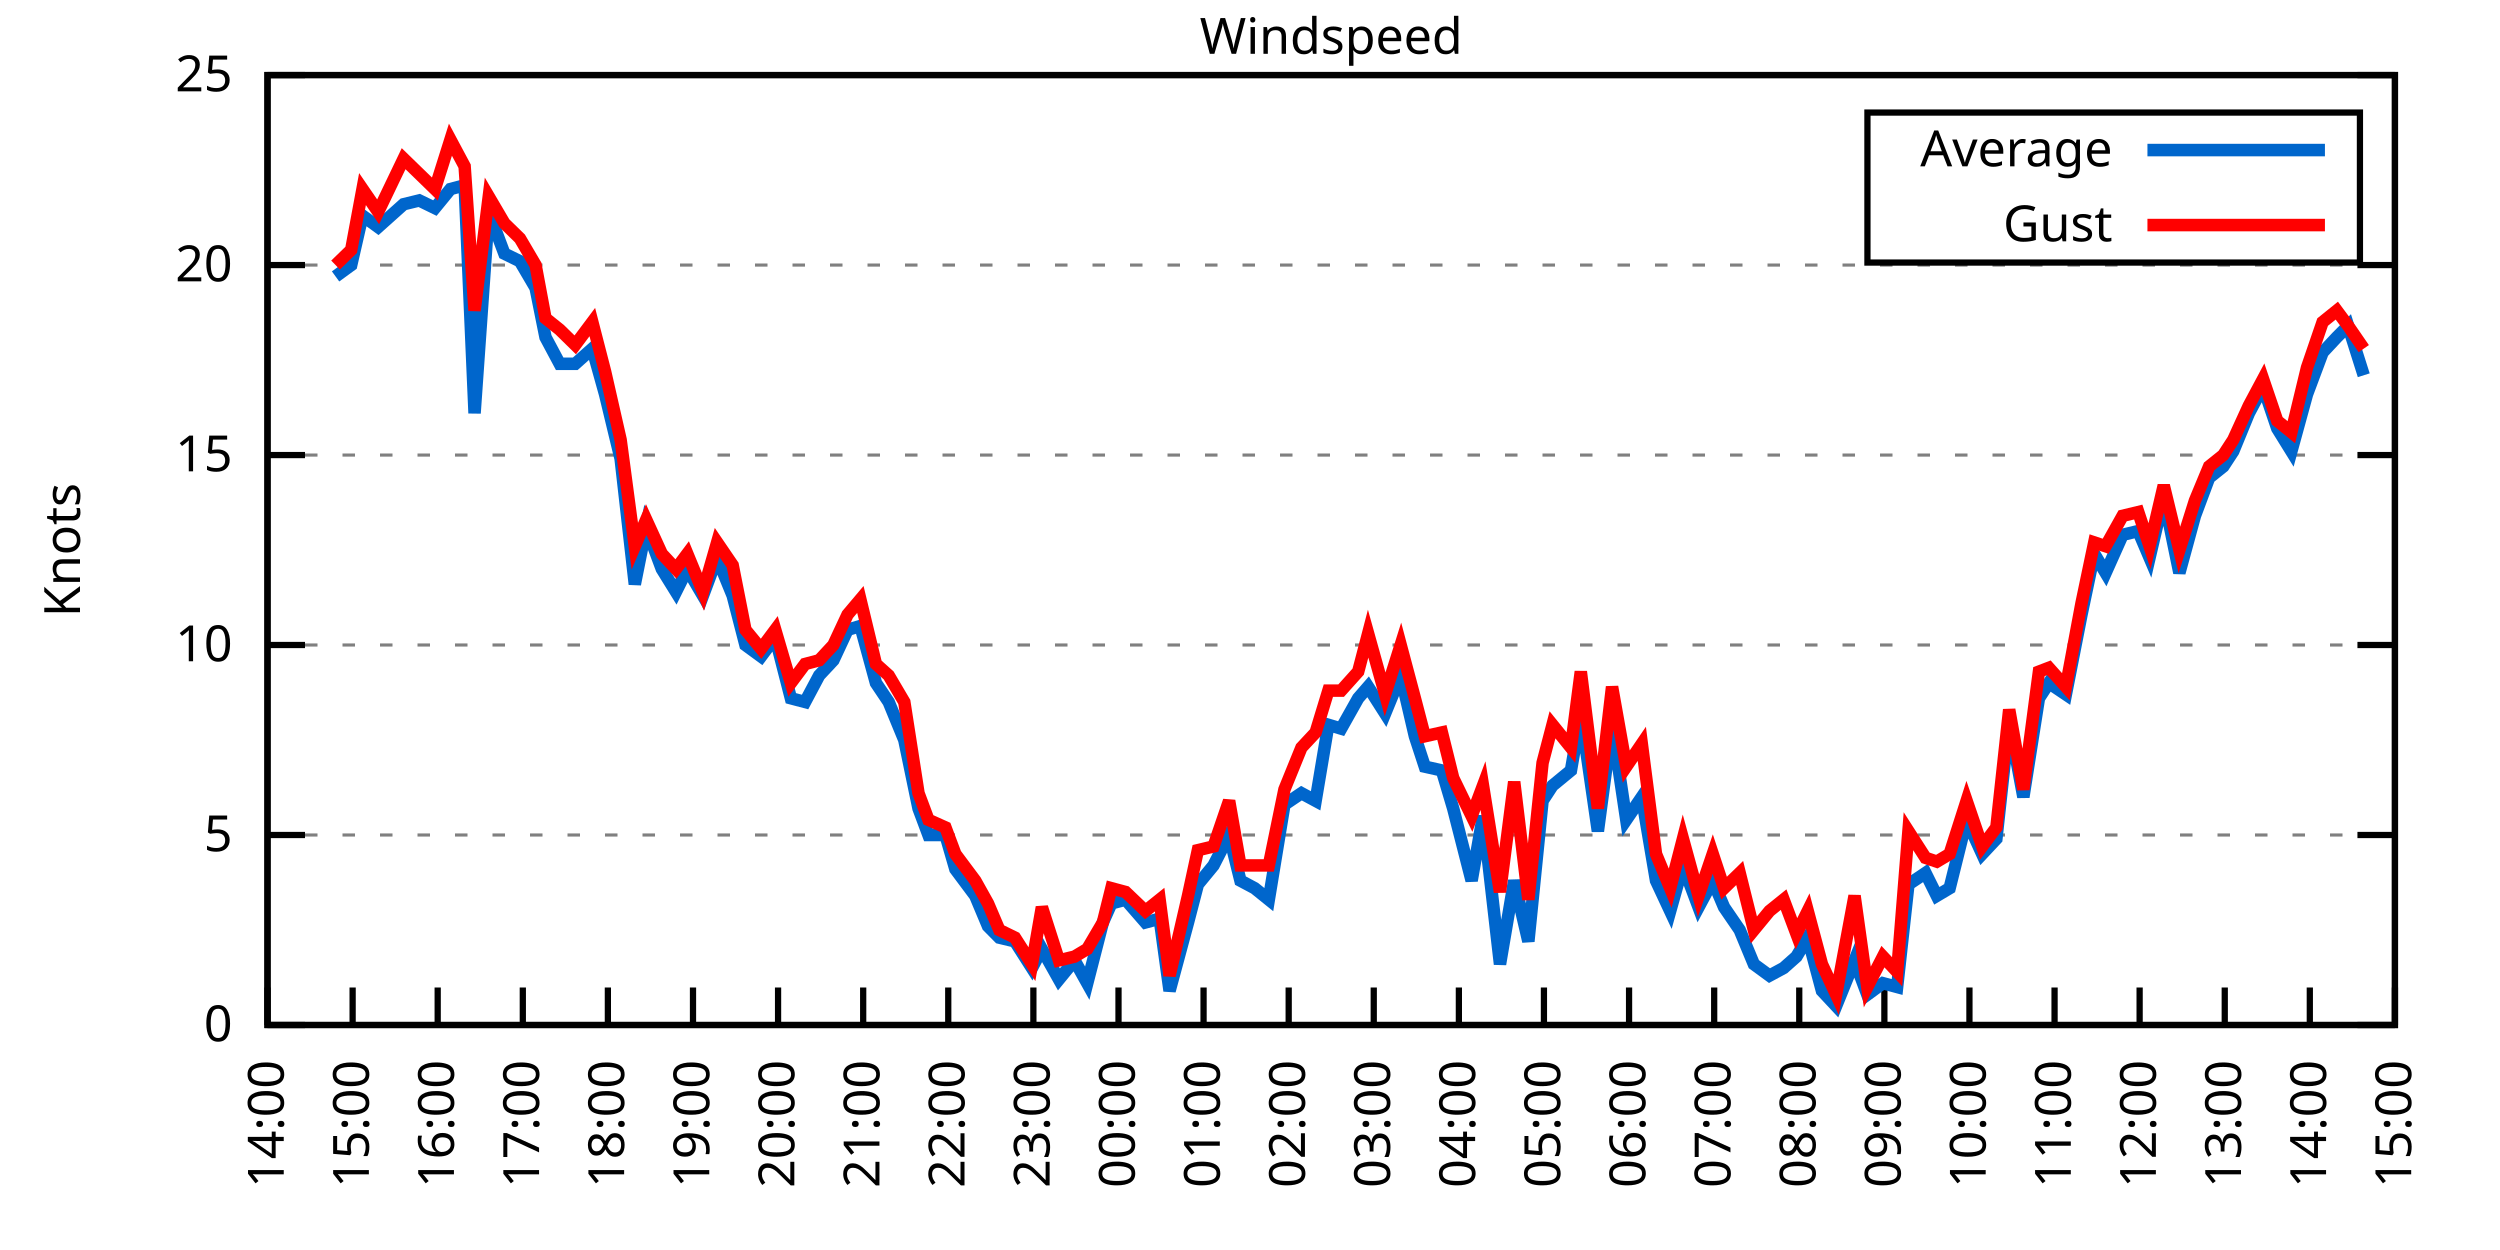
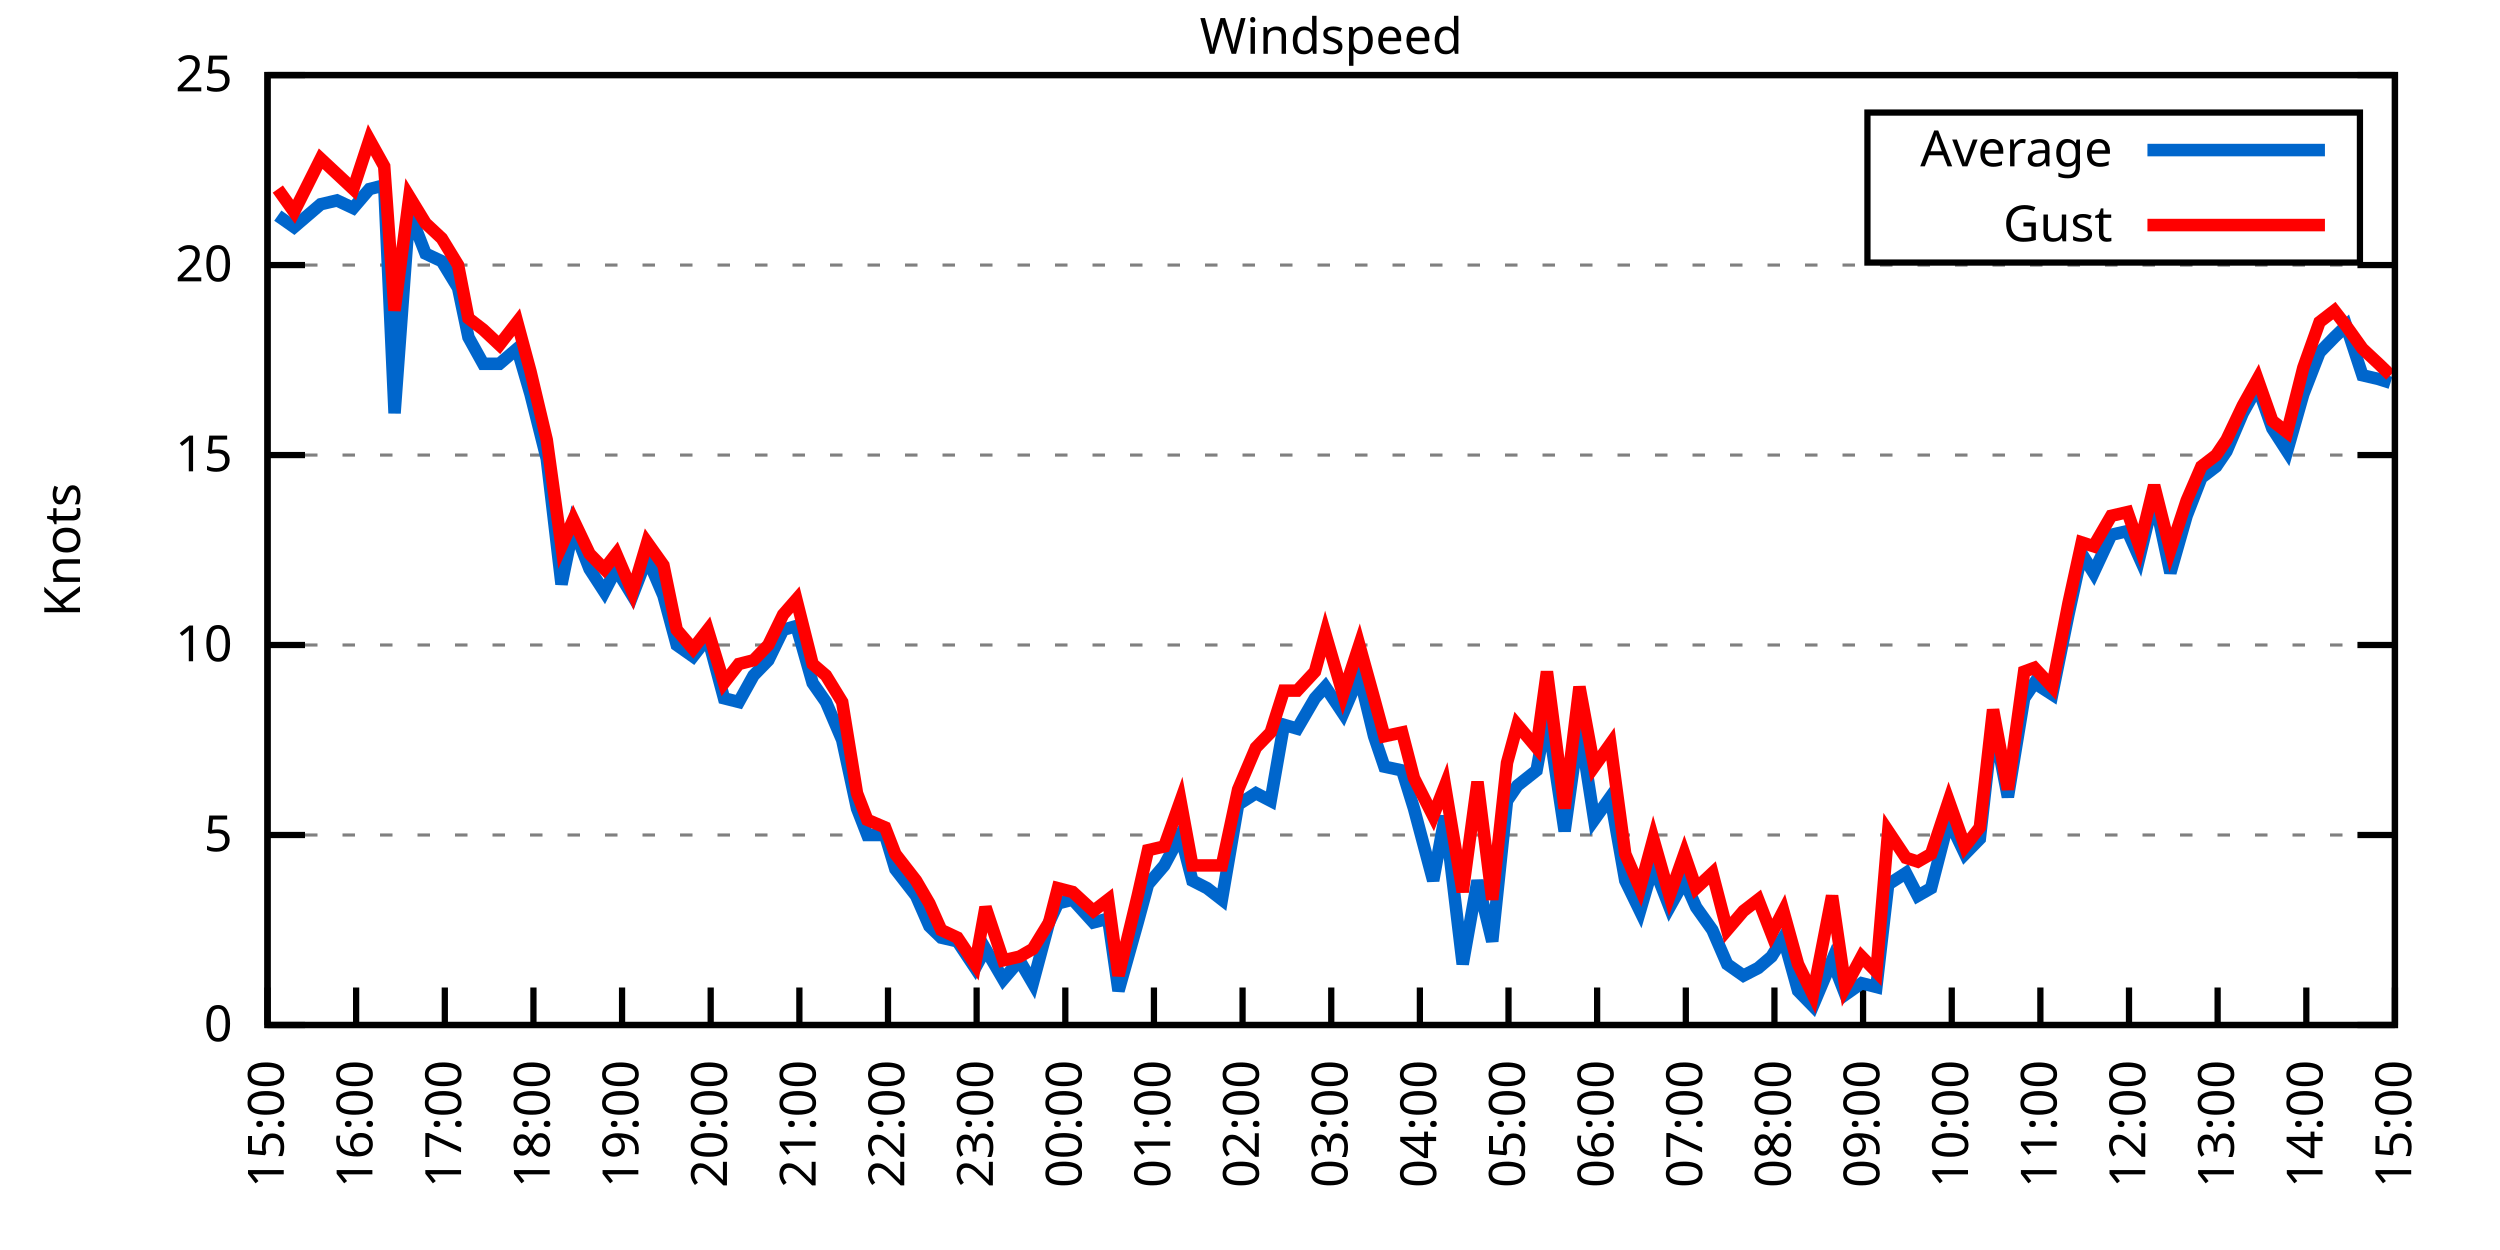
<svg xmlns="http://www.w3.org/2000/svg" xmlns:xlink="http://www.w3.org/1999/xlink" width="400" height="200" viewBox="0 0 400 200">
  <g id="gnuplot_canvas">
    <rect x="0" y="0" width="400" height="200" fill="none" />
    <defs>
      <circle id="gpDot" r="0.5" stroke-width="0.5" stroke="currentColor" />
      <path id="gpPt0" stroke-width="0.333" stroke="currentColor" d="M-1,0 h2 M0,-1 v2" />
      <path id="gpPt1" stroke-width="0.333" stroke="currentColor" d="M-1,-1 L1,1 M1,-1 L-1,1" />
      <path id="gpPt2" stroke-width="0.333" stroke="currentColor" d="M-1,0 L1,0 M0,-1 L0,1 M-1,-1 L1,1 M-1,1 L1,-1" />
      <rect id="gpPt3" stroke-width="0.333" stroke="currentColor" x="-1" y="-1" width="2" height="2" />
      <rect id="gpPt4" stroke-width="0.333" stroke="currentColor" fill="currentColor" x="-1" y="-1" width="2" height="2" />
      <circle id="gpPt5" stroke-width="0.333" stroke="currentColor" cx="0" cy="0" r="1" />
      <use xlink:href="#gpPt5" id="gpPt6" fill="currentColor" stroke="none" />
      <path id="gpPt7" stroke-width="0.333" stroke="currentColor" d="M0,-1.33 L-1.33,0.67 L1.33,0.67 z" />
      <use xlink:href="#gpPt7" id="gpPt8" fill="currentColor" stroke="none" />
      <use xlink:href="#gpPt7" id="gpPt9" stroke="currentColor" transform="rotate(180)" />
      <use xlink:href="#gpPt9" id="gpPt10" fill="currentColor" stroke="none" />
      <use xlink:href="#gpPt3" id="gpPt11" stroke="currentColor" transform="rotate(45)" />
      <use xlink:href="#gpPt11" id="gpPt12" fill="currentColor" stroke="none" />
      <path id="gpPt13" stroke-width="0.333" stroke="currentColor" d="M0,1.330 L1.265,0.411 L0.782,-1.067 L-0.782,-1.076 L-1.265,0.411 z" />
      <use xlink:href="#gpPt13" id="gpPt14" fill="currentColor" stroke="none" />
      <filter id="textbox" filterUnits="objectBoundingBox" x="0" y="0" height="1" width="1">
        <feFlood flood-color="white" flood-opacity="1" result="bgnd" />
        <feComposite in="SourceGraphic" in2="bgnd" operator="atop" />
      </filter>
      <filter id="greybox" filterUnits="objectBoundingBox" x="0" y="0" height="1" width="1">
        <feFlood flood-color="lightgrey" flood-opacity="1" result="grey" />
        <feComposite in="SourceGraphic" in2="grey" operator="atop" />
      </filter>
    </defs>
    <g fill="none" color="white" stroke="currentColor" stroke-width="1.00" stroke-linecap="butt" stroke-linejoin="miter">
</g>
    <g fill="none" color="black" stroke="currentColor" stroke-width="1.00" stroke-linecap="butt" stroke-linejoin="miter">
      <g stroke="none" shape-rendering="crispEdges">
        <polygon fill="rgb(255, 255, 255)" points="42.80,164.00 383.18,164.00 383.18,12.02 42.80,12.02 " />
      </g>
    </g>
    <g fill="none" color="black" stroke="currentColor" stroke-width="1.00" stroke-linecap="butt" stroke-linejoin="miter">
</g>
    <g fill="none" color="black" stroke="black" stroke-width="0.50" stroke-linecap="butt" stroke-linejoin="miter">
</g>
    <g fill="none" color="gray" stroke="currentColor" stroke-width="0.50" stroke-linecap="butt" stroke-linejoin="miter">
      <path stroke="gray" stroke-dasharray="2,4" class="gridline" d="M42.80,164.00 L383.19,164.00  " />
    </g>
    <g fill="none" color="gray" stroke="gray" stroke-width="1.00" stroke-linecap="butt" stroke-linejoin="miter">
</g>
    <g fill="none" color="black" stroke="currentColor" stroke-width="1.00" stroke-linecap="butt" stroke-linejoin="miter">
      <path stroke="black" d="M42.80,164.00 L48.80,164.00 M383.19,164.00 L377.19,164.00  " />
      <g transform="translate(37.20,166.60)" stroke="none" fill="black" font-family="Sans" font-size="8.00" text-anchor="end">
        <text>
          <tspan font-family="Sans"> 0</tspan>
        </text>
      </g>
    </g>
    <g fill="none" color="black" stroke="currentColor" stroke-width="1.00" stroke-linecap="butt" stroke-linejoin="miter">
</g>
    <g fill="none" color="black" stroke="black" stroke-width="0.50" stroke-linecap="butt" stroke-linejoin="miter">
</g>
    <g fill="none" color="gray" stroke="currentColor" stroke-width="0.50" stroke-linecap="butt" stroke-linejoin="miter">
      <path stroke="gray" stroke-dasharray="2,4" class="gridline" d="M42.80,133.60 L383.19,133.60  " />
    </g>
    <g fill="none" color="gray" stroke="gray" stroke-width="1.00" stroke-linecap="butt" stroke-linejoin="miter">
</g>
    <g fill="none" color="black" stroke="currentColor" stroke-width="1.00" stroke-linecap="butt" stroke-linejoin="miter">
      <path stroke="black" d="M42.80,133.60 L48.80,133.60 M383.19,133.60 L377.19,133.60  " />
      <g transform="translate(37.20,136.20)" stroke="none" fill="black" font-family="Sans" font-size="8.00" text-anchor="end">
        <text>
          <tspan font-family="Sans"> 5</tspan>
        </text>
      </g>
    </g>
    <g fill="none" color="black" stroke="currentColor" stroke-width="1.00" stroke-linecap="butt" stroke-linejoin="miter">
</g>
    <g fill="none" color="black" stroke="black" stroke-width="0.50" stroke-linecap="butt" stroke-linejoin="miter">
</g>
    <g fill="none" color="gray" stroke="currentColor" stroke-width="0.50" stroke-linecap="butt" stroke-linejoin="miter">
      <path stroke="gray" stroke-dasharray="2,4" class="gridline" d="M42.80,103.20 L383.19,103.20  " />
    </g>
    <g fill="none" color="gray" stroke="gray" stroke-width="1.00" stroke-linecap="butt" stroke-linejoin="miter">
</g>
    <g fill="none" color="black" stroke="currentColor" stroke-width="1.00" stroke-linecap="butt" stroke-linejoin="miter">
      <path stroke="black" d="M42.80,103.20 L48.80,103.20 M383.19,103.20 L377.19,103.20  " />
      <g transform="translate(37.20,105.80)" stroke="none" fill="black" font-family="Sans" font-size="8.00" text-anchor="end">
        <text>
          <tspan font-family="Sans"> 10</tspan>
        </text>
      </g>
    </g>
    <g fill="none" color="black" stroke="currentColor" stroke-width="1.00" stroke-linecap="butt" stroke-linejoin="miter">
</g>
    <g fill="none" color="black" stroke="black" stroke-width="0.50" stroke-linecap="butt" stroke-linejoin="miter">
</g>
    <g fill="none" color="gray" stroke="currentColor" stroke-width="0.50" stroke-linecap="butt" stroke-linejoin="miter">
      <path stroke="gray" stroke-dasharray="2,4" class="gridline" d="M42.80,72.81 L383.19,72.81  " />
    </g>
    <g fill="none" color="gray" stroke="gray" stroke-width="1.00" stroke-linecap="butt" stroke-linejoin="miter">
</g>
    <g fill="none" color="black" stroke="currentColor" stroke-width="1.00" stroke-linecap="butt" stroke-linejoin="miter">
      <path stroke="black" d="M42.80,72.81 L48.80,72.81 M383.19,72.81 L377.19,72.81  " />
      <g transform="translate(37.20,75.41)" stroke="none" fill="black" font-family="Sans" font-size="8.00" text-anchor="end">
        <text>
          <tspan font-family="Sans"> 15</tspan>
        </text>
      </g>
    </g>
    <g fill="none" color="black" stroke="currentColor" stroke-width="1.00" stroke-linecap="butt" stroke-linejoin="miter">
</g>
    <g fill="none" color="black" stroke="black" stroke-width="0.50" stroke-linecap="butt" stroke-linejoin="miter">
</g>
    <g fill="none" color="gray" stroke="currentColor" stroke-width="0.50" stroke-linecap="butt" stroke-linejoin="miter">
      <path stroke="gray" stroke-dasharray="2,4" class="gridline" d="M42.80,42.41 L383.19,42.41  " />
    </g>
    <g fill="none" color="gray" stroke="gray" stroke-width="1.00" stroke-linecap="butt" stroke-linejoin="miter">
</g>
    <g fill="none" color="black" stroke="currentColor" stroke-width="1.00" stroke-linecap="butt" stroke-linejoin="miter">
      <path stroke="black" d="M42.80,42.41 L48.80,42.41 M383.19,42.41 L377.19,42.41  " />
      <g transform="translate(37.20,45.01)" stroke="none" fill="black" font-family="Sans" font-size="8.00" text-anchor="end">
        <text>
          <tspan font-family="Sans"> 20</tspan>
        </text>
      </g>
    </g>
    <g fill="none" color="black" stroke="currentColor" stroke-width="1.00" stroke-linecap="butt" stroke-linejoin="miter">
</g>
    <g fill="none" color="black" stroke="black" stroke-width="0.50" stroke-linecap="butt" stroke-linejoin="miter">
</g>
    <g fill="none" color="gray" stroke="currentColor" stroke-width="0.50" stroke-linecap="butt" stroke-linejoin="miter">
      <path stroke="gray" stroke-dasharray="2,4" class="gridline" d="M42.80,12.01 L383.19,12.01  " />
    </g>
    <g fill="none" color="gray" stroke="gray" stroke-width="1.00" stroke-linecap="butt" stroke-linejoin="miter">
</g>
    <g fill="none" color="black" stroke="currentColor" stroke-width="1.00" stroke-linecap="butt" stroke-linejoin="miter">
      <path stroke="black" d="M42.80,12.01 L48.80,12.01 M383.19,12.01 L377.19,12.01  " />
      <g transform="translate(37.20,14.61)" stroke="none" fill="black" font-family="Sans" font-size="8.00" text-anchor="end">
        <text>
          <tspan font-family="Sans"> 25</tspan>
        </text>
      </g>
    </g>
    <g fill="none" color="black" stroke="currentColor" stroke-width="1.00" stroke-linecap="butt" stroke-linejoin="miter">
      <path stroke="black" d="M42.80,164.00 L42.80,158.00  " />
      <g transform="translate(45.40,169.60) rotate(270.00)" stroke="none" fill="black" font-family="Sans" font-size="8.00" text-anchor="end">
        <text>
-           <tspan font-family="Sans">14:00</tspan>
-         </text>
-       </g>
-     </g>
-     <g fill="none" color="black" stroke="currentColor" stroke-width="1.00" stroke-linecap="butt" stroke-linejoin="miter">
-       <path stroke="black" d="M56.42,164.00 L56.42,158.00  " />
-       <g transform="translate(59.02,169.60) rotate(270.00)" stroke="none" fill="black" font-family="Sans" font-size="8.00" text-anchor="end">
-         <text>
          <tspan font-family="Sans">15:00</tspan>
        </text>
      </g>
    </g>
    <g fill="none" color="black" stroke="currentColor" stroke-width="1.00" stroke-linecap="butt" stroke-linejoin="miter">
-       <path stroke="black" d="M70.03,164.00 L70.03,158.00  " />
-       <g transform="translate(72.63,169.60) rotate(270.00)" stroke="none" fill="black" font-family="Sans" font-size="8.00" text-anchor="end">
+       <path stroke="black" d="M56.98,164.00 L56.98,158.00  " />
+       <g transform="translate(59.58,169.60) rotate(270.00)" stroke="none" fill="black" font-family="Sans" font-size="8.00" text-anchor="end">
        <text>
          <tspan font-family="Sans">16:00</tspan>
        </text>
      </g>
    </g>
    <g fill="none" color="black" stroke="currentColor" stroke-width="1.00" stroke-linecap="butt" stroke-linejoin="miter">
-       <path stroke="black" d="M83.65,164.00 L83.65,158.00  " />
-       <g transform="translate(86.25,169.60) rotate(270.00)" stroke="none" fill="black" font-family="Sans" font-size="8.00" text-anchor="end">
+       <path stroke="black" d="M71.17,164.00 L71.17,158.00  " />
+       <g transform="translate(73.77,169.60) rotate(270.00)" stroke="none" fill="black" font-family="Sans" font-size="8.00" text-anchor="end">
        <text>
          <tspan font-family="Sans">17:00</tspan>
        </text>
      </g>
    </g>
    <g fill="none" color="black" stroke="currentColor" stroke-width="1.00" stroke-linecap="butt" stroke-linejoin="miter">
-       <path stroke="black" d="M97.26,164.00 L97.26,158.00  " />
-       <g transform="translate(99.86,169.60) rotate(270.00)" stroke="none" fill="black" font-family="Sans" font-size="8.00" text-anchor="end">
+       <path stroke="black" d="M85.35,164.00 L85.35,158.00  " />
+       <g transform="translate(87.95,169.60) rotate(270.00)" stroke="none" fill="black" font-family="Sans" font-size="8.00" text-anchor="end">
        <text>
          <tspan font-family="Sans">18:00</tspan>
        </text>
      </g>
    </g>
    <g fill="none" color="black" stroke="currentColor" stroke-width="1.00" stroke-linecap="butt" stroke-linejoin="miter">
-       <path stroke="black" d="M110.88,164.00 L110.88,158.00  " />
-       <g transform="translate(113.48,169.60) rotate(270.00)" stroke="none" fill="black" font-family="Sans" font-size="8.00" text-anchor="end">
+       <path stroke="black" d="M99.53,164.00 L99.53,158.00  " />
+       <g transform="translate(102.13,169.60) rotate(270.00)" stroke="none" fill="black" font-family="Sans" font-size="8.00" text-anchor="end">
        <text>
          <tspan font-family="Sans">19:00</tspan>
        </text>
      </g>
    </g>
    <g fill="none" color="black" stroke="currentColor" stroke-width="1.00" stroke-linecap="butt" stroke-linejoin="miter">
-       <path stroke="black" d="M124.49,164.00 L124.49,158.00  " />
-       <g transform="translate(127.09,169.60) rotate(270.00)" stroke="none" fill="black" font-family="Sans" font-size="8.00" text-anchor="end">
+       <path stroke="black" d="M113.71,164.00 L113.71,158.00  " />
+       <g transform="translate(116.31,169.60) rotate(270.00)" stroke="none" fill="black" font-family="Sans" font-size="8.00" text-anchor="end">
        <text>
          <tspan font-family="Sans">20:00</tspan>
        </text>
      </g>
    </g>
    <g fill="none" color="black" stroke="currentColor" stroke-width="1.00" stroke-linecap="butt" stroke-linejoin="miter">
-       <path stroke="black" d="M138.11,164.00 L138.11,158.00  " />
-       <g transform="translate(140.71,169.60) rotate(270.00)" stroke="none" fill="black" font-family="Sans" font-size="8.00" text-anchor="end">
+       <path stroke="black" d="M127.90,164.00 L127.90,158.00  " />
+       <g transform="translate(130.50,169.60) rotate(270.00)" stroke="none" fill="black" font-family="Sans" font-size="8.00" text-anchor="end">
        <text>
          <tspan font-family="Sans">21:00</tspan>
        </text>
      </g>
    </g>
    <g fill="none" color="black" stroke="currentColor" stroke-width="1.00" stroke-linecap="butt" stroke-linejoin="miter">
-       <path stroke="black" d="M151.72,164.00 L151.72,158.00  " />
-       <g transform="translate(154.32,169.60) rotate(270.00)" stroke="none" fill="black" font-family="Sans" font-size="8.00" text-anchor="end">
+       <path stroke="black" d="M142.08,164.00 L142.08,158.00  " />
+       <g transform="translate(144.68,169.60) rotate(270.00)" stroke="none" fill="black" font-family="Sans" font-size="8.00" text-anchor="end">
        <text>
          <tspan font-family="Sans">22:00</tspan>
        </text>
      </g>
    </g>
    <g fill="none" color="black" stroke="currentColor" stroke-width="1.00" stroke-linecap="butt" stroke-linejoin="miter">
-       <path stroke="black" d="M165.34,164.00 L165.34,158.00  " />
-       <g transform="translate(167.94,169.60) rotate(270.00)" stroke="none" fill="black" font-family="Sans" font-size="8.00" text-anchor="end">
+       <path stroke="black" d="M156.26,164.00 L156.26,158.00  " />
+       <g transform="translate(158.86,169.60) rotate(270.00)" stroke="none" fill="black" font-family="Sans" font-size="8.00" text-anchor="end">
        <text>
          <tspan font-family="Sans">23:00</tspan>
        </text>
      </g>
    </g>
    <g fill="none" color="black" stroke="currentColor" stroke-width="1.00" stroke-linecap="butt" stroke-linejoin="miter">
-       <path stroke="black" d="M178.96,164.00 L178.96,158.00  " />
-       <g transform="translate(181.56,169.60) rotate(270.00)" stroke="none" fill="black" font-family="Sans" font-size="8.00" text-anchor="end">
+       <path stroke="black" d="M170.45,164.00 L170.45,158.00  " />
+       <g transform="translate(173.05,169.60) rotate(270.00)" stroke="none" fill="black" font-family="Sans" font-size="8.00" text-anchor="end">
        <text>
          <tspan font-family="Sans">00:00</tspan>
        </text>
      </g>
    </g>
    <g fill="none" color="black" stroke="currentColor" stroke-width="1.00" stroke-linecap="butt" stroke-linejoin="miter">
-       <path stroke="black" d="M192.57,164.00 L192.57,158.00  " />
-       <g transform="translate(195.17,169.60) rotate(270.00)" stroke="none" fill="black" font-family="Sans" font-size="8.00" text-anchor="end">
+       <path stroke="black" d="M184.63,164.00 L184.63,158.00  " />
+       <g transform="translate(187.23,169.60) rotate(270.00)" stroke="none" fill="black" font-family="Sans" font-size="8.00" text-anchor="end">
        <text>
          <tspan font-family="Sans">01:00</tspan>
        </text>
      </g>
    </g>
    <g fill="none" color="black" stroke="currentColor" stroke-width="1.00" stroke-linecap="butt" stroke-linejoin="miter">
-       <path stroke="black" d="M206.19,164.00 L206.19,158.00  " />
-       <g transform="translate(208.79,169.60) rotate(270.00)" stroke="none" fill="black" font-family="Sans" font-size="8.00" text-anchor="end">
+       <path stroke="black" d="M198.81,164.00 L198.81,158.00  " />
+       <g transform="translate(201.41,169.60) rotate(270.00)" stroke="none" fill="black" font-family="Sans" font-size="8.00" text-anchor="end">
        <text>
          <tspan font-family="Sans">02:00</tspan>
        </text>
      </g>
    </g>
    <g fill="none" color="black" stroke="currentColor" stroke-width="1.00" stroke-linecap="butt" stroke-linejoin="miter">
-       <path stroke="black" d="M219.80,164.00 L219.80,158.00  " />
-       <g transform="translate(222.40,169.60) rotate(270.00)" stroke="none" fill="black" font-family="Sans" font-size="8.00" text-anchor="end">
+       <path stroke="black" d="M213.00,164.00 L213.00,158.00  " />
+       <g transform="translate(215.60,169.60) rotate(270.00)" stroke="none" fill="black" font-family="Sans" font-size="8.00" text-anchor="end">
        <text>
          <tspan font-family="Sans">03:00</tspan>
        </text>
      </g>
    </g>
    <g fill="none" color="black" stroke="currentColor" stroke-width="1.00" stroke-linecap="butt" stroke-linejoin="miter">
-       <path stroke="black" d="M233.42,164.00 L233.42,158.00  " />
-       <g transform="translate(236.02,169.60) rotate(270.00)" stroke="none" fill="black" font-family="Sans" font-size="8.00" text-anchor="end">
+       <path stroke="black" d="M227.18,164.00 L227.18,158.00  " />
+       <g transform="translate(229.78,169.60) rotate(270.00)" stroke="none" fill="black" font-family="Sans" font-size="8.00" text-anchor="end">
        <text>
          <tspan font-family="Sans">04:00</tspan>
        </text>
      </g>
    </g>
    <g fill="none" color="black" stroke="currentColor" stroke-width="1.00" stroke-linecap="butt" stroke-linejoin="miter">
-       <path stroke="black" d="M247.03,164.00 L247.03,158.00  " />
-       <g transform="translate(249.63,169.60) rotate(270.00)" stroke="none" fill="black" font-family="Sans" font-size="8.00" text-anchor="end">
+       <path stroke="black" d="M241.36,164.00 L241.36,158.00  " />
+       <g transform="translate(243.96,169.60) rotate(270.00)" stroke="none" fill="black" font-family="Sans" font-size="8.00" text-anchor="end">
        <text>
          <tspan font-family="Sans">05:00</tspan>
        </text>
      </g>
    </g>
    <g fill="none" color="black" stroke="currentColor" stroke-width="1.00" stroke-linecap="butt" stroke-linejoin="miter">
-       <path stroke="black" d="M260.65,164.00 L260.65,158.00  " />
-       <g transform="translate(263.25,169.60) rotate(270.00)" stroke="none" fill="black" font-family="Sans" font-size="8.00" text-anchor="end">
+       <path stroke="black" d="M255.54,164.00 L255.54,158.00  " />
+       <g transform="translate(258.14,169.60) rotate(270.00)" stroke="none" fill="black" font-family="Sans" font-size="8.00" text-anchor="end">
        <text>
          <tspan font-family="Sans">06:00</tspan>
        </text>
      </g>
    </g>
    <g fill="none" color="black" stroke="currentColor" stroke-width="1.00" stroke-linecap="butt" stroke-linejoin="miter">
-       <path stroke="black" d="M274.27,164.00 L274.27,158.00  " />
-       <g transform="translate(276.87,169.60) rotate(270.00)" stroke="none" fill="black" font-family="Sans" font-size="8.00" text-anchor="end">
+       <path stroke="black" d="M269.73,164.00 L269.73,158.00  " />
+       <g transform="translate(272.33,169.60) rotate(270.00)" stroke="none" fill="black" font-family="Sans" font-size="8.00" text-anchor="end">
        <text>
          <tspan font-family="Sans">07:00</tspan>
        </text>
      </g>
    </g>
    <g fill="none" color="black" stroke="currentColor" stroke-width="1.00" stroke-linecap="butt" stroke-linejoin="miter">
-       <path stroke="black" d="M287.88,164.00 L287.88,158.00  " />
-       <g transform="translate(290.48,169.60) rotate(270.00)" stroke="none" fill="black" font-family="Sans" font-size="8.00" text-anchor="end">
+       <path stroke="black" d="M283.91,164.00 L283.91,158.00  " />
+       <g transform="translate(286.51,169.60) rotate(270.00)" stroke="none" fill="black" font-family="Sans" font-size="8.00" text-anchor="end">
        <text>
          <tspan font-family="Sans">08:00</tspan>
        </text>
      </g>
    </g>
    <g fill="none" color="black" stroke="currentColor" stroke-width="1.00" stroke-linecap="butt" stroke-linejoin="miter">
-       <path stroke="black" d="M301.50,164.00 L301.50,158.00  " />
-       <g transform="translate(304.10,169.60) rotate(270.00)" stroke="none" fill="black" font-family="Sans" font-size="8.00" text-anchor="end">
+       <path stroke="black" d="M298.09,164.00 L298.09,158.00  " />
+       <g transform="translate(300.69,169.60) rotate(270.00)" stroke="none" fill="black" font-family="Sans" font-size="8.00" text-anchor="end">
        <text>
          <tspan font-family="Sans">09:00</tspan>
        </text>
      </g>
    </g>
    <g fill="none" color="black" stroke="currentColor" stroke-width="1.00" stroke-linecap="butt" stroke-linejoin="miter">
-       <path stroke="black" d="M315.11,164.00 L315.11,158.00  " />
-       <g transform="translate(317.71,169.60) rotate(270.00)" stroke="none" fill="black" font-family="Sans" font-size="8.00" text-anchor="end">
+       <path stroke="black" d="M312.28,164.00 L312.28,158.00  " />
+       <g transform="translate(314.88,169.60) rotate(270.00)" stroke="none" fill="black" font-family="Sans" font-size="8.00" text-anchor="end">
        <text>
          <tspan font-family="Sans">10:00</tspan>
        </text>
      </g>
    </g>
    <g fill="none" color="black" stroke="currentColor" stroke-width="1.00" stroke-linecap="butt" stroke-linejoin="miter">
-       <path stroke="black" d="M328.73,164.00 L328.73,158.00  " />
-       <g transform="translate(331.33,169.60) rotate(270.00)" stroke="none" fill="black" font-family="Sans" font-size="8.00" text-anchor="end">
+       <path stroke="black" d="M326.46,164.00 L326.46,158.00  " />
+       <g transform="translate(329.06,169.60) rotate(270.00)" stroke="none" fill="black" font-family="Sans" font-size="8.00" text-anchor="end">
        <text>
          <tspan font-family="Sans">11:00</tspan>
        </text>
      </g>
    </g>
    <g fill="none" color="black" stroke="currentColor" stroke-width="1.00" stroke-linecap="butt" stroke-linejoin="miter">
-       <path stroke="black" d="M342.34,164.00 L342.34,158.00  " />
-       <g transform="translate(344.94,169.60) rotate(270.00)" stroke="none" fill="black" font-family="Sans" font-size="8.00" text-anchor="end">
+       <path stroke="black" d="M340.64,164.00 L340.64,158.00  " />
+       <g transform="translate(343.24,169.60) rotate(270.00)" stroke="none" fill="black" font-family="Sans" font-size="8.00" text-anchor="end">
        <text>
          <tspan font-family="Sans">12:00</tspan>
        </text>
      </g>
    </g>
    <g fill="none" color="black" stroke="currentColor" stroke-width="1.00" stroke-linecap="butt" stroke-linejoin="miter">
-       <path stroke="black" d="M355.96,164.00 L355.96,158.00  " />
-       <g transform="translate(358.56,169.60) rotate(270.00)" stroke="none" fill="black" font-family="Sans" font-size="8.00" text-anchor="end">
+       <path stroke="black" d="M354.82,164.00 L354.82,158.00  " />
+       <g transform="translate(357.42,169.60) rotate(270.00)" stroke="none" fill="black" font-family="Sans" font-size="8.00" text-anchor="end">
        <text>
          <tspan font-family="Sans">13:00</tspan>
        </text>
      </g>
    </g>
    <g fill="none" color="black" stroke="currentColor" stroke-width="1.00" stroke-linecap="butt" stroke-linejoin="miter">
-       <path stroke="black" d="M369.57,164.00 L369.57,158.00  " />
-       <g transform="translate(372.17,169.60) rotate(270.00)" stroke="none" fill="black" font-family="Sans" font-size="8.00" text-anchor="end">
+       <path stroke="black" d="M369.01,164.00 L369.01,158.00  " />
+       <g transform="translate(371.61,169.60) rotate(270.00)" stroke="none" fill="black" font-family="Sans" font-size="8.00" text-anchor="end">
        <text>
          <tspan font-family="Sans">14:00</tspan>
        </text>
      </g>
    </g>
    <g fill="none" color="black" stroke="currentColor" stroke-width="1.00" stroke-linecap="butt" stroke-linejoin="miter">
      <path stroke="black" d="M383.19,164.00 L383.19,158.00  " />
      <g transform="translate(385.79,169.60) rotate(270.00)" stroke="none" fill="black" font-family="Sans" font-size="8.00" text-anchor="end">
        <text>
          <tspan font-family="Sans">15:00</tspan>
        </text>
      </g>
    </g>
    <g fill="none" color="black" stroke="currentColor" stroke-width="1.00" stroke-linecap="butt" stroke-linejoin="miter">
</g>
    <g fill="none" color="black" stroke="currentColor" stroke-width="1.00" stroke-linecap="butt" stroke-linejoin="miter">
      <path stroke="black" d="M42.80,12.01 L42.80,164.00 L383.19,164.00 L383.19,12.01 L42.80,12.01 Z  " />
    </g>
    <g fill="none" color="black" stroke="currentColor" stroke-width="1.00" stroke-linecap="butt" stroke-linejoin="miter">
</g>
    <g fill="none" color="black" stroke="currentColor" stroke-width="1.00" stroke-linecap="butt" stroke-linejoin="miter">
      <path stroke="black" d="M298.79,42.01 L298.79,18.01 L377.59,18.01 L377.59,42.01 L298.79,42.01 Z  " />
    </g>
    <g id="Windspeed_plot_1">
      <g fill="none" color="white" stroke="black" stroke-width="2.00" stroke-linecap="butt" stroke-linejoin="miter">
</g>
      <g fill="none" color="black" stroke="currentColor" stroke-width="2.00" stroke-linecap="butt" stroke-linejoin="miter">
        <g transform="translate(337.99,26.61)" stroke="none" fill="black" font-family="Sans" font-size="8.00" text-anchor="end">
          <text>
            <tspan font-family="Sans">Average</tspan>
          </text>
        </g>
      </g>
      <g fill="none" color="black" stroke="currentColor" stroke-width="2.00" stroke-linecap="butt" stroke-linejoin="miter">
-         <path stroke="rgb(  0, 102, 204)" d="M343.59,24.01 L371.99,24.01 M53.69,44.23 L56.19,42.41 L58.00,34.50 L60.50,36.33 L64.58,32.68 L67.08,32.07   L69.58,33.29 L72.07,30.25 L74.34,29.64 L75.93,66.12 L78.20,33.90 L80.70,40.58 L83.19,41.80 L85.69,46.06   L87.28,53.96 L89.55,58.21 L92.04,58.21 L94.77,55.78 L96.81,63.08 L99.30,73.41 L101.57,93.48 L103.39,84.36   L105.89,91.04 L108.15,94.69 L109.97,91.04 L112.47,95.30 L114.74,89.22 L117.23,95.30 L119.27,103.20 L121.77,105.03   L124.04,101.99 L126.54,111.72 L128.81,112.32 L131.07,108.07 L133.34,105.64 L135.61,100.77 L137.66,100.16 L140.15,109.28   L142.19,112.32 L144.69,118.40 L146.96,129.35 L148.55,133.60 L151.27,133.60 L152.86,139.07 L156.04,143.33 L158.08,148.19   L159.89,150.02 L162.39,150.62 L165.11,154.88 L166.70,151.84 L169.43,156.70 L171.92,153.66 L173.96,157.31 L176.46,147.59   L177.82,144.55 L180.09,143.94 L183.27,147.59 L185.54,146.98 L187.13,158.53 L190.08,147.59 L191.66,141.51 L194.16,138.47   L196.66,133.60 L198.47,140.90 L200.74,142.11 L203.01,143.94 L205.51,128.74 L208.23,126.91 L210.50,128.13 L212.54,115.97   L214.58,116.58 L217.31,111.72 L218.90,109.89 L221.62,114.15 L224.11,108.07 L226.38,117.80 L227.97,122.66 L230.70,123.27   L232.51,129.35 L235.46,140.90 L237.28,130.56 L240.00,154.27 L242.27,140.90 L244.54,150.62 L246.81,128.13 L248.40,125.70   L251.35,123.27 L252.93,114.15 L255.66,132.99 L257.93,115.97 L260.20,131.17 L262.69,127.52 L264.96,140.90 L267.23,145.76   L269.27,138.47 L271.77,145.15 L274.04,140.90 L275.85,145.15 L278.35,148.80 L280.62,154.27 L283.12,156.10 L285.38,154.88   L287.43,153.06 L289.24,150.02 L291.51,158.53 L293.78,160.96 L296.73,153.66 L298.77,159.14 L301.27,157.31 L303.54,157.92   L305.35,141.51 L308.08,139.68 L309.89,143.33 L311.94,142.11 L314.66,131.17 L317.15,136.64 L319.42,134.21 L321.47,115.36   L323.74,127.52 L326.23,111.72 L327.82,109.28 L330.54,111.11 L333.04,98.34 L335.08,88.61 L336.90,91.65 L339.62,85.57   L342.12,84.97 L343.93,89.22 L346.20,79.49 L348.70,91.65 L351.19,82.53 L353.46,76.45 L355.73,74.63 L357.32,72.20   L359.82,66.12 L362.09,61.86 L364.36,68.55 L366.62,72.20 L369.12,63.08 L371.62,56.39 L373.89,53.96 L375.70,52.14   L378.20,60.04  " />
+         <path stroke="rgb(  0, 102, 204)" d="M343.59,24.01 L371.99,24.01 M44.45,34.50 L47.05,36.33 L51.31,32.68 L53.91,32.07 L56.51,33.29 L59.11,30.25   L61.47,29.64 L63.13,66.12 L65.49,33.90 L68.09,40.58 L70.69,41.80 L73.29,46.06 L74.95,53.96 L77.31,58.21   L79.91,58.21 L82.75,55.78 L84.88,63.08 L87.48,73.41 L89.84,93.48 L91.73,84.36 L94.33,91.04 L96.70,94.69   L98.59,91.04 L101.19,95.30 L103.55,89.22 L106.15,95.30 L108.28,103.20 L110.88,105.03 L113.24,101.99 L115.84,111.72   L118.21,112.32 L120.57,108.07 L122.93,105.64 L125.30,100.77 L127.42,100.16 L130.02,109.28 L132.15,112.32 L134.75,118.40   L137.12,129.35 L138.77,133.60 L141.61,133.60 L143.26,139.07 L146.57,143.33 L148.70,148.19 L150.59,150.02 L153.19,150.62   L156.03,154.88 L157.68,151.84 L160.52,156.70 L163.12,153.66 L165.25,157.31 L167.85,147.59 L169.26,144.55 L171.63,143.94   L174.94,147.59 L177.30,146.98 L178.96,158.53 L182.03,147.59 L183.68,141.51 L186.28,138.47 L188.88,133.60 L190.78,140.90   L193.14,142.11 L195.50,143.94 L198.10,128.74 L200.94,126.91 L203.30,128.13 L205.43,115.97 L207.56,116.58 L210.39,111.72   L212.05,109.89 L214.89,114.15 L217.49,108.07 L219.85,117.80 L221.50,122.66 L224.34,123.27 L226.23,129.35 L229.31,140.90   L231.20,130.56 L234.03,154.27 L236.40,140.90 L238.76,150.62 L241.12,128.13 L242.78,125.70 L245.85,123.27 L247.51,114.15   L250.34,132.99 L252.71,115.97 L255.07,131.17 L257.67,127.52 L260.04,140.90 L262.40,145.76 L264.53,138.47 L267.13,145.15   L269.49,140.90 L271.38,145.15 L273.98,148.80 L276.35,154.27 L278.95,156.10 L281.31,154.88 L283.44,153.06 L285.33,150.02   L287.69,158.53 L290.06,160.96 L293.13,153.66 L295.26,159.14 L297.86,157.31 L300.22,157.92 L302.11,141.51 L304.95,139.68   L306.84,143.33 L308.97,142.11 L311.80,131.17 L314.40,136.64 L316.77,134.21 L318.89,115.36 L321.26,127.52 L323.86,111.72   L325.51,109.28 L328.35,111.11 L330.95,98.34 L333.08,88.61 L334.97,91.65 L337.80,85.57 L340.40,84.97 L342.30,89.22   L344.66,79.49 L347.26,91.65 L349.86,82.53 L352.22,76.45 L354.59,74.63 L356.24,72.20 L358.84,66.12 L361.21,61.86   L363.57,68.55 L365.93,72.20 L368.53,63.08 L371.13,56.39 L373.50,53.96 L375.39,52.14 L377.99,60.04 L380.59,60.65   L382.48,61.25  " />
      </g>
    </g>
    <g id="Windspeed_plot_2">
      <g fill="none" color="black" stroke="currentColor" stroke-width="2.00" stroke-linecap="butt" stroke-linejoin="miter">
        <g transform="translate(337.99,38.61)" stroke="none" fill="black" font-family="Sans" font-size="8.00" text-anchor="end">
          <text>
            <tspan font-family="Sans">Gust</tspan>
          </text>
        </g>
      </g>
      <g fill="none" color="black" stroke="currentColor" stroke-width="2.00" stroke-linecap="butt" stroke-linejoin="miter">
-         <path stroke="rgb(255,   0,   0)" d="M343.59,36.01 L371.99,36.01 M53.69,42.41 L56.19,39.98 L58.00,30.25 L60.50,33.90 L64.58,25.39 L67.08,27.82   L69.58,30.25 L72.07,22.35 L74.34,26.60 L75.93,49.70 L78.20,31.46 L80.70,35.72 L83.19,38.15 L85.69,42.41   L87.28,50.92 L89.55,52.74 L92.04,55.18 L94.77,51.53 L96.81,59.43 L99.30,70.37 L101.57,87.40 L103.39,83.14   L105.89,88.61 L108.15,91.04 L109.97,88.61 L112.47,94.69 L114.74,86.79 L117.23,90.44 L119.27,100.77 L121.77,103.81   L124.04,100.77 L126.54,109.28 L128.81,106.24 L131.07,105.64 L133.34,103.20 L135.61,98.34 L137.66,95.91 L140.15,106.24   L142.19,108.07 L144.69,112.32 L146.96,126.91 L148.55,131.17 L151.27,132.39 L152.86,136.64 L156.04,140.90 L158.08,144.55   L159.89,148.80 L162.39,150.02 L165.11,154.27 L166.70,145.15 L169.43,153.66 L171.92,153.06 L173.96,151.84 L176.46,147.59   L177.82,142.11 L180.09,142.72 L183.27,145.76 L185.54,143.94 L187.13,156.10 L190.08,143.33 L191.66,136.03 L194.16,135.43   L196.66,128.13 L198.47,138.47 L200.74,138.47 L203.01,138.47 L205.51,126.31 L208.23,119.62 L210.50,117.19 L212.54,110.50   L214.58,110.50 L217.31,107.46 L218.90,101.38 L221.62,111.11 L224.11,103.20 L226.38,111.72 L227.97,117.80 L230.70,117.19   L232.51,124.48 L235.46,130.56 L237.28,125.70 L240.00,142.72 L242.27,125.09 L244.54,143.94 L246.81,122.05 L248.40,115.97   L251.35,119.62 L252.93,107.46 L255.66,129.35 L257.93,109.89 L260.20,122.66 L262.69,119.01 L264.96,136.64 L267.23,142.11   L269.27,134.21 L271.77,143.33 L274.04,136.64 L275.85,142.11 L278.35,139.68 L280.62,148.80 L283.12,145.76 L285.38,143.94   L287.43,149.41 L289.24,145.76 L291.51,154.27 L293.78,159.14 L296.73,143.33 L298.77,157.92 L301.27,153.06 L303.54,155.49   L305.35,132.99 L308.08,137.25 L309.89,137.86 L311.94,136.64 L314.66,128.13 L317.15,135.43 L319.42,132.39 L321.47,113.54   L323.74,126.31 L326.23,107.46 L327.82,106.85 L330.54,109.89 L333.04,96.52 L335.08,86.79 L336.90,87.40 L339.62,82.53   L342.12,81.93 L343.93,87.40 L346.20,77.67 L348.70,88.00 L351.19,80.10 L353.46,74.63 L355.73,72.81 L357.32,70.37   L359.82,64.90 L362.09,60.65 L364.36,67.33 L366.62,69.16 L369.12,58.82 L371.62,51.53 L373.89,49.70 L375.70,52.14   L378.20,55.78  " />
+         <path stroke="rgb(255,   0,   0)" d="M343.59,36.01 L371.99,36.01 M44.45,30.25 L47.05,33.90 L51.31,25.39 L53.91,27.82 L56.51,30.25 L59.11,22.35   L61.47,26.60 L63.13,49.70 L65.49,31.46 L68.09,35.72 L70.69,38.15 L73.29,42.41 L74.95,50.92 L77.31,52.74   L79.91,55.18 L82.75,51.53 L84.88,59.43 L87.48,70.37 L89.84,87.40 L91.73,83.14 L94.33,88.61 L96.70,91.04   L98.59,88.61 L101.19,94.69 L103.55,86.79 L106.15,90.44 L108.28,100.77 L110.88,103.81 L113.24,100.77 L115.84,109.28   L118.21,106.24 L120.57,105.64 L122.93,103.20 L125.30,98.34 L127.42,95.91 L130.02,106.24 L132.15,108.07 L134.75,112.32   L137.12,126.91 L138.77,131.17 L141.61,132.39 L143.26,136.64 L146.57,140.90 L148.70,144.55 L150.59,148.80 L153.19,150.02   L156.03,154.27 L157.68,145.15 L160.52,153.66 L163.12,153.06 L165.25,151.84 L167.85,147.59 L169.26,142.11 L171.63,142.72   L174.94,145.76 L177.30,143.94 L178.96,156.10 L182.03,143.33 L183.68,136.03 L186.28,135.43 L188.88,128.13 L190.78,138.47   L193.14,138.47 L195.50,138.47 L198.10,126.31 L200.94,119.62 L203.30,117.19 L205.43,110.50 L207.56,110.50 L210.39,107.46   L212.05,101.38 L214.89,111.11 L217.49,103.20 L219.85,111.72 L221.50,117.80 L224.34,117.19 L226.23,124.48 L229.31,130.56   L231.20,125.70 L234.03,142.72 L236.40,125.09 L238.76,143.94 L241.12,122.05 L242.78,115.97 L245.85,119.62 L247.51,107.46   L250.34,129.35 L252.71,109.89 L255.07,122.66 L257.67,119.01 L260.04,136.64 L262.40,142.11 L264.53,134.21 L267.13,143.33   L269.49,136.64 L271.38,142.11 L273.98,139.68 L276.35,148.80 L278.95,145.76 L281.31,143.94 L283.44,149.41 L285.33,145.76   L287.69,154.27 L290.06,159.14 L293.13,143.33 L295.26,157.92 L297.86,153.06 L300.22,155.49 L302.11,132.99 L304.95,137.25   L306.84,137.86 L308.97,136.64 L311.80,128.13 L314.40,135.43 L316.77,132.39 L318.89,113.54 L321.26,126.31 L323.86,107.46   L325.51,106.85 L328.35,109.89 L330.95,96.52 L333.08,86.79 L334.97,87.40 L337.80,82.53 L340.40,81.93 L342.30,87.40   L344.66,77.67 L347.26,88.00 L349.86,80.10 L352.22,74.63 L354.59,72.81 L356.24,70.37 L358.84,64.90 L361.21,60.65   L363.57,67.33 L365.93,69.16 L368.53,58.82 L371.13,51.53 L373.50,49.70 L375.39,52.14 L377.99,55.78 L380.59,58.21   L382.48,60.04  " />
      </g>
    </g>
    <g fill="none" color="black" stroke="currentColor" stroke-width="2.00" stroke-linecap="butt" stroke-linejoin="miter">
</g>
    <g fill="none" color="black" stroke="black" stroke-width="1.00" stroke-linecap="butt" stroke-linejoin="miter">
</g>
    <g fill="none" color="black" stroke="currentColor" stroke-width="1.00" stroke-linecap="butt" stroke-linejoin="miter">
      <path stroke="black" d="M42.80,12.01 L42.80,164.00 L383.19,164.00 L383.19,12.01 L42.80,12.01 Z  " />
      <g transform="translate(12.80,88.01) rotate(270.00)" stroke="none" fill="black" font-family="Sans" font-size="8.00" text-anchor="middle">
        <text>
          <tspan font-family="Sans">Knots</tspan>
        </text>
      </g>
    </g>
    <g fill="none" color="black" stroke="currentColor" stroke-width="1.00" stroke-linecap="butt" stroke-linejoin="miter">
</g>
    <g fill="none" color="black" stroke="currentColor" stroke-width="1.00" stroke-linecap="butt" stroke-linejoin="miter">
      <g transform="translate(212.99,8.61)" stroke="none" fill="black" font-family="Sans" font-size="8.00" text-anchor="middle">
        <text>
          <tspan font-family="Sans">Windspeed</tspan>
        </text>
      </g>
    </g>
    <g fill="none" color="black" stroke="currentColor" stroke-width="1.00" stroke-linecap="butt" stroke-linejoin="miter">
</g>
  </g>
</svg>
